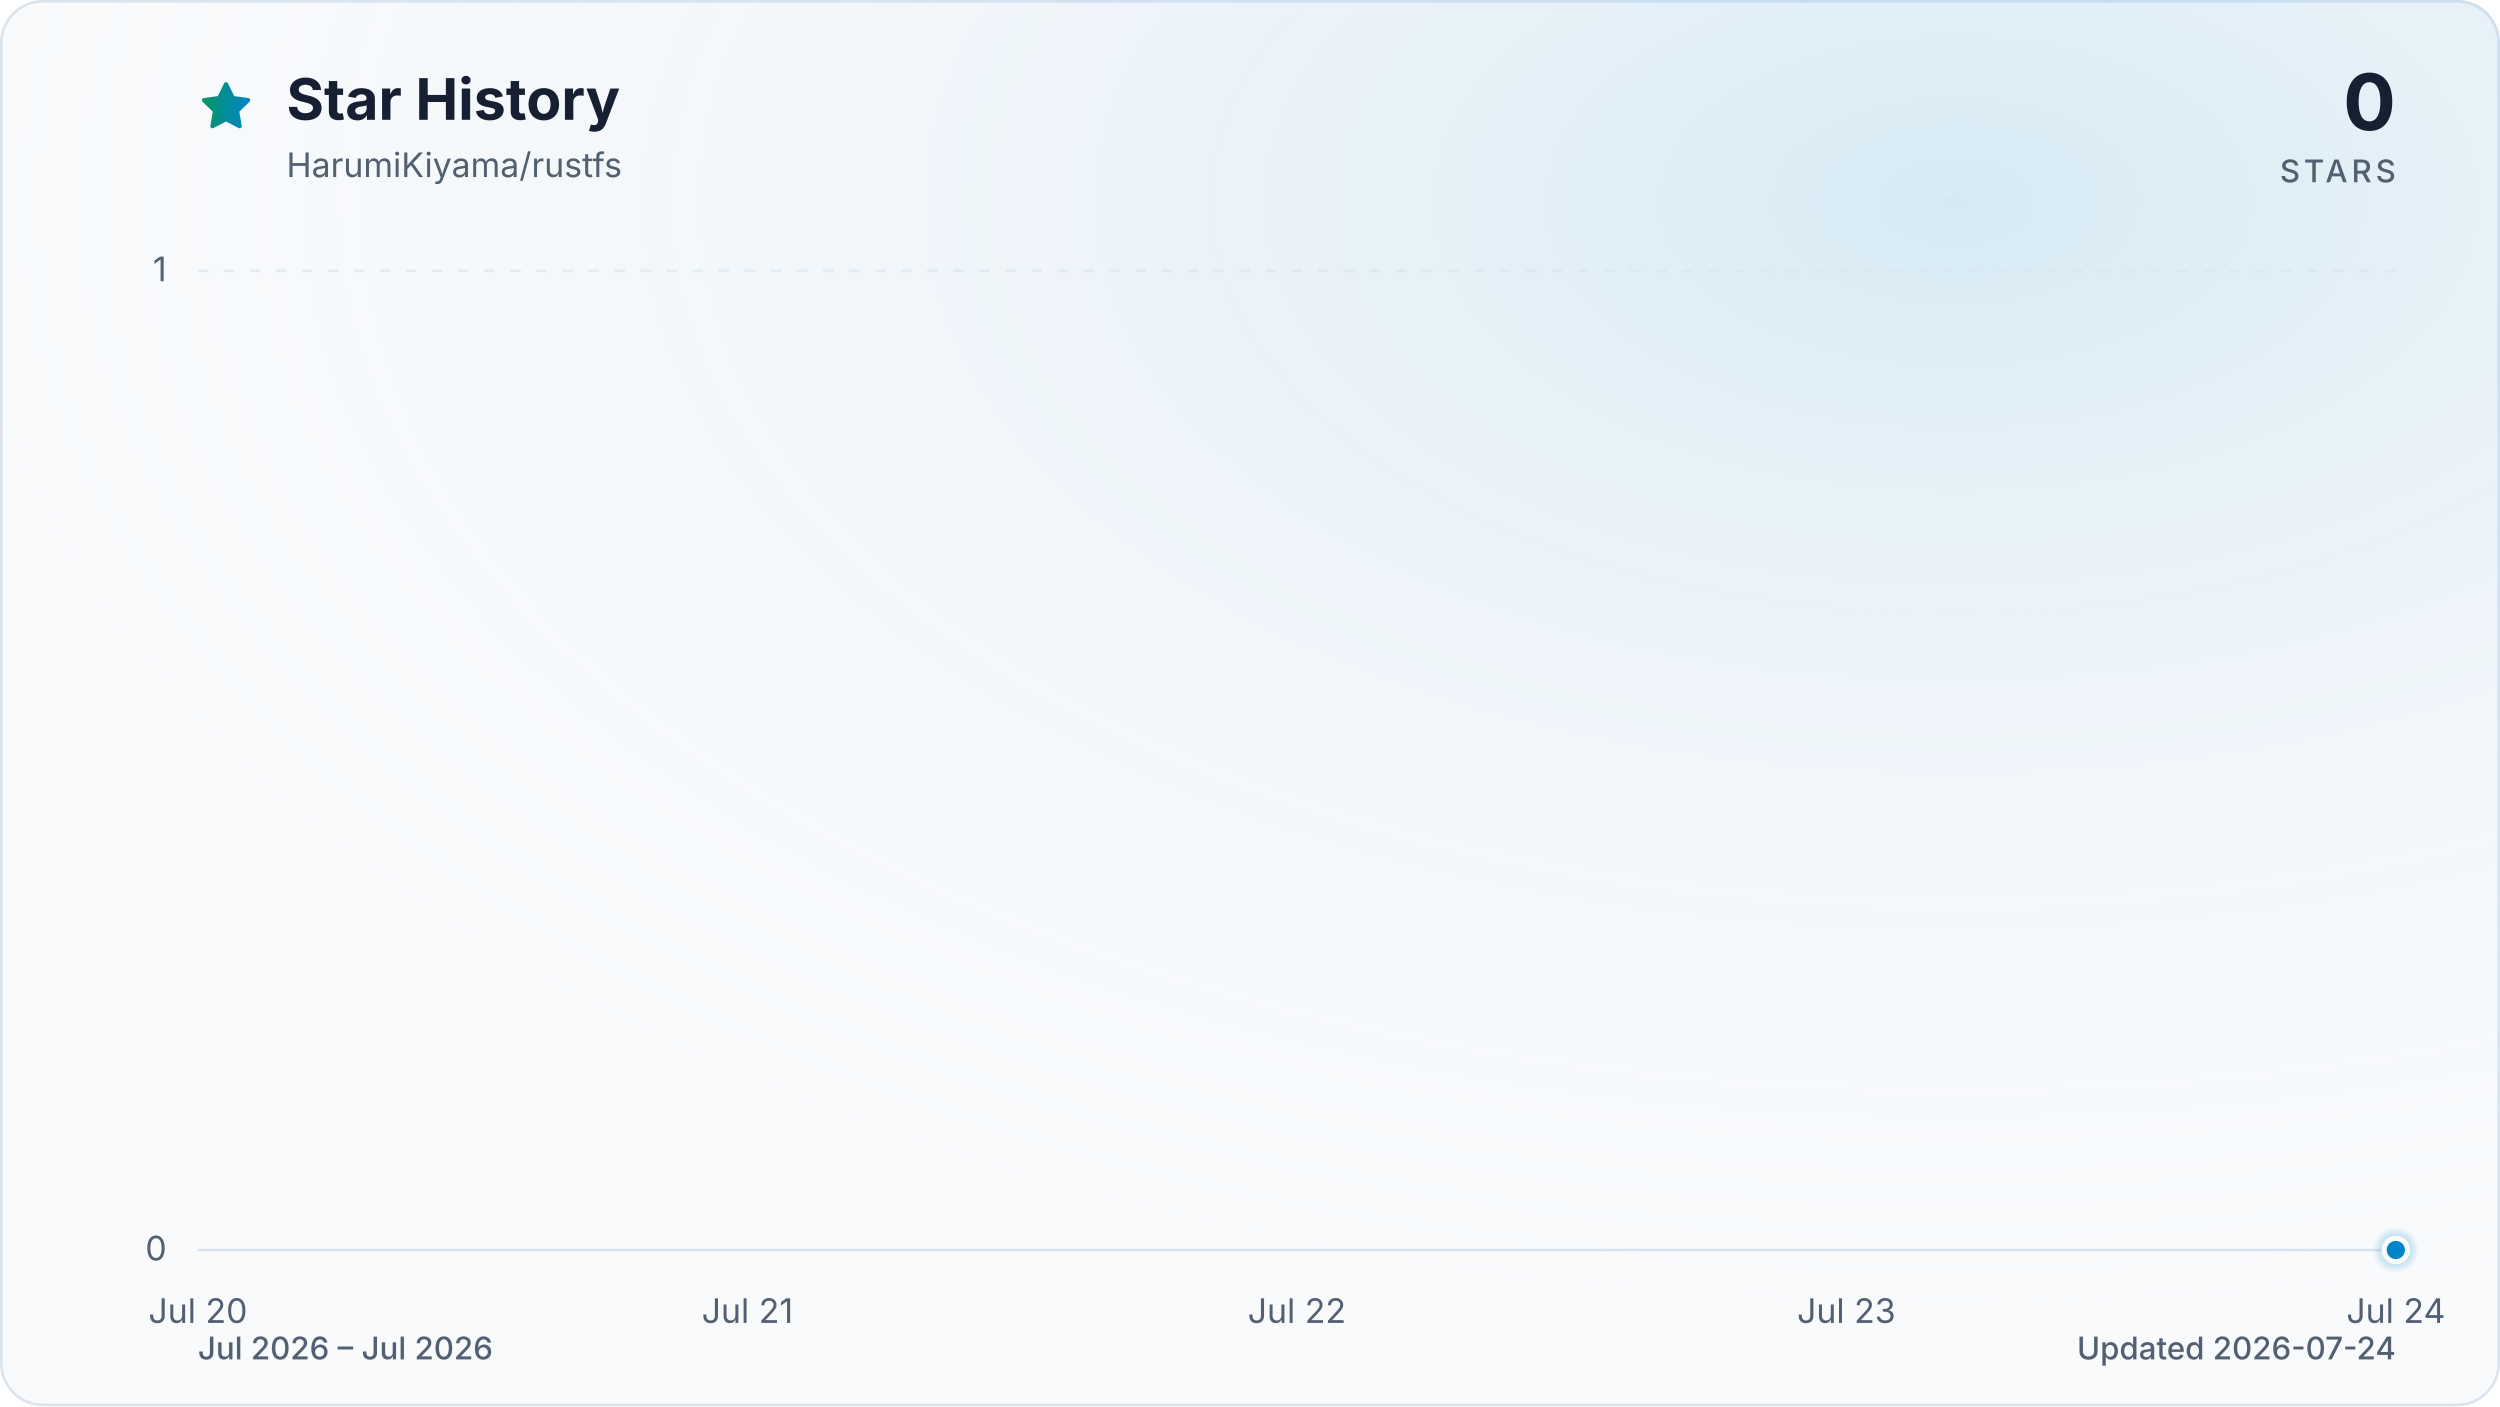
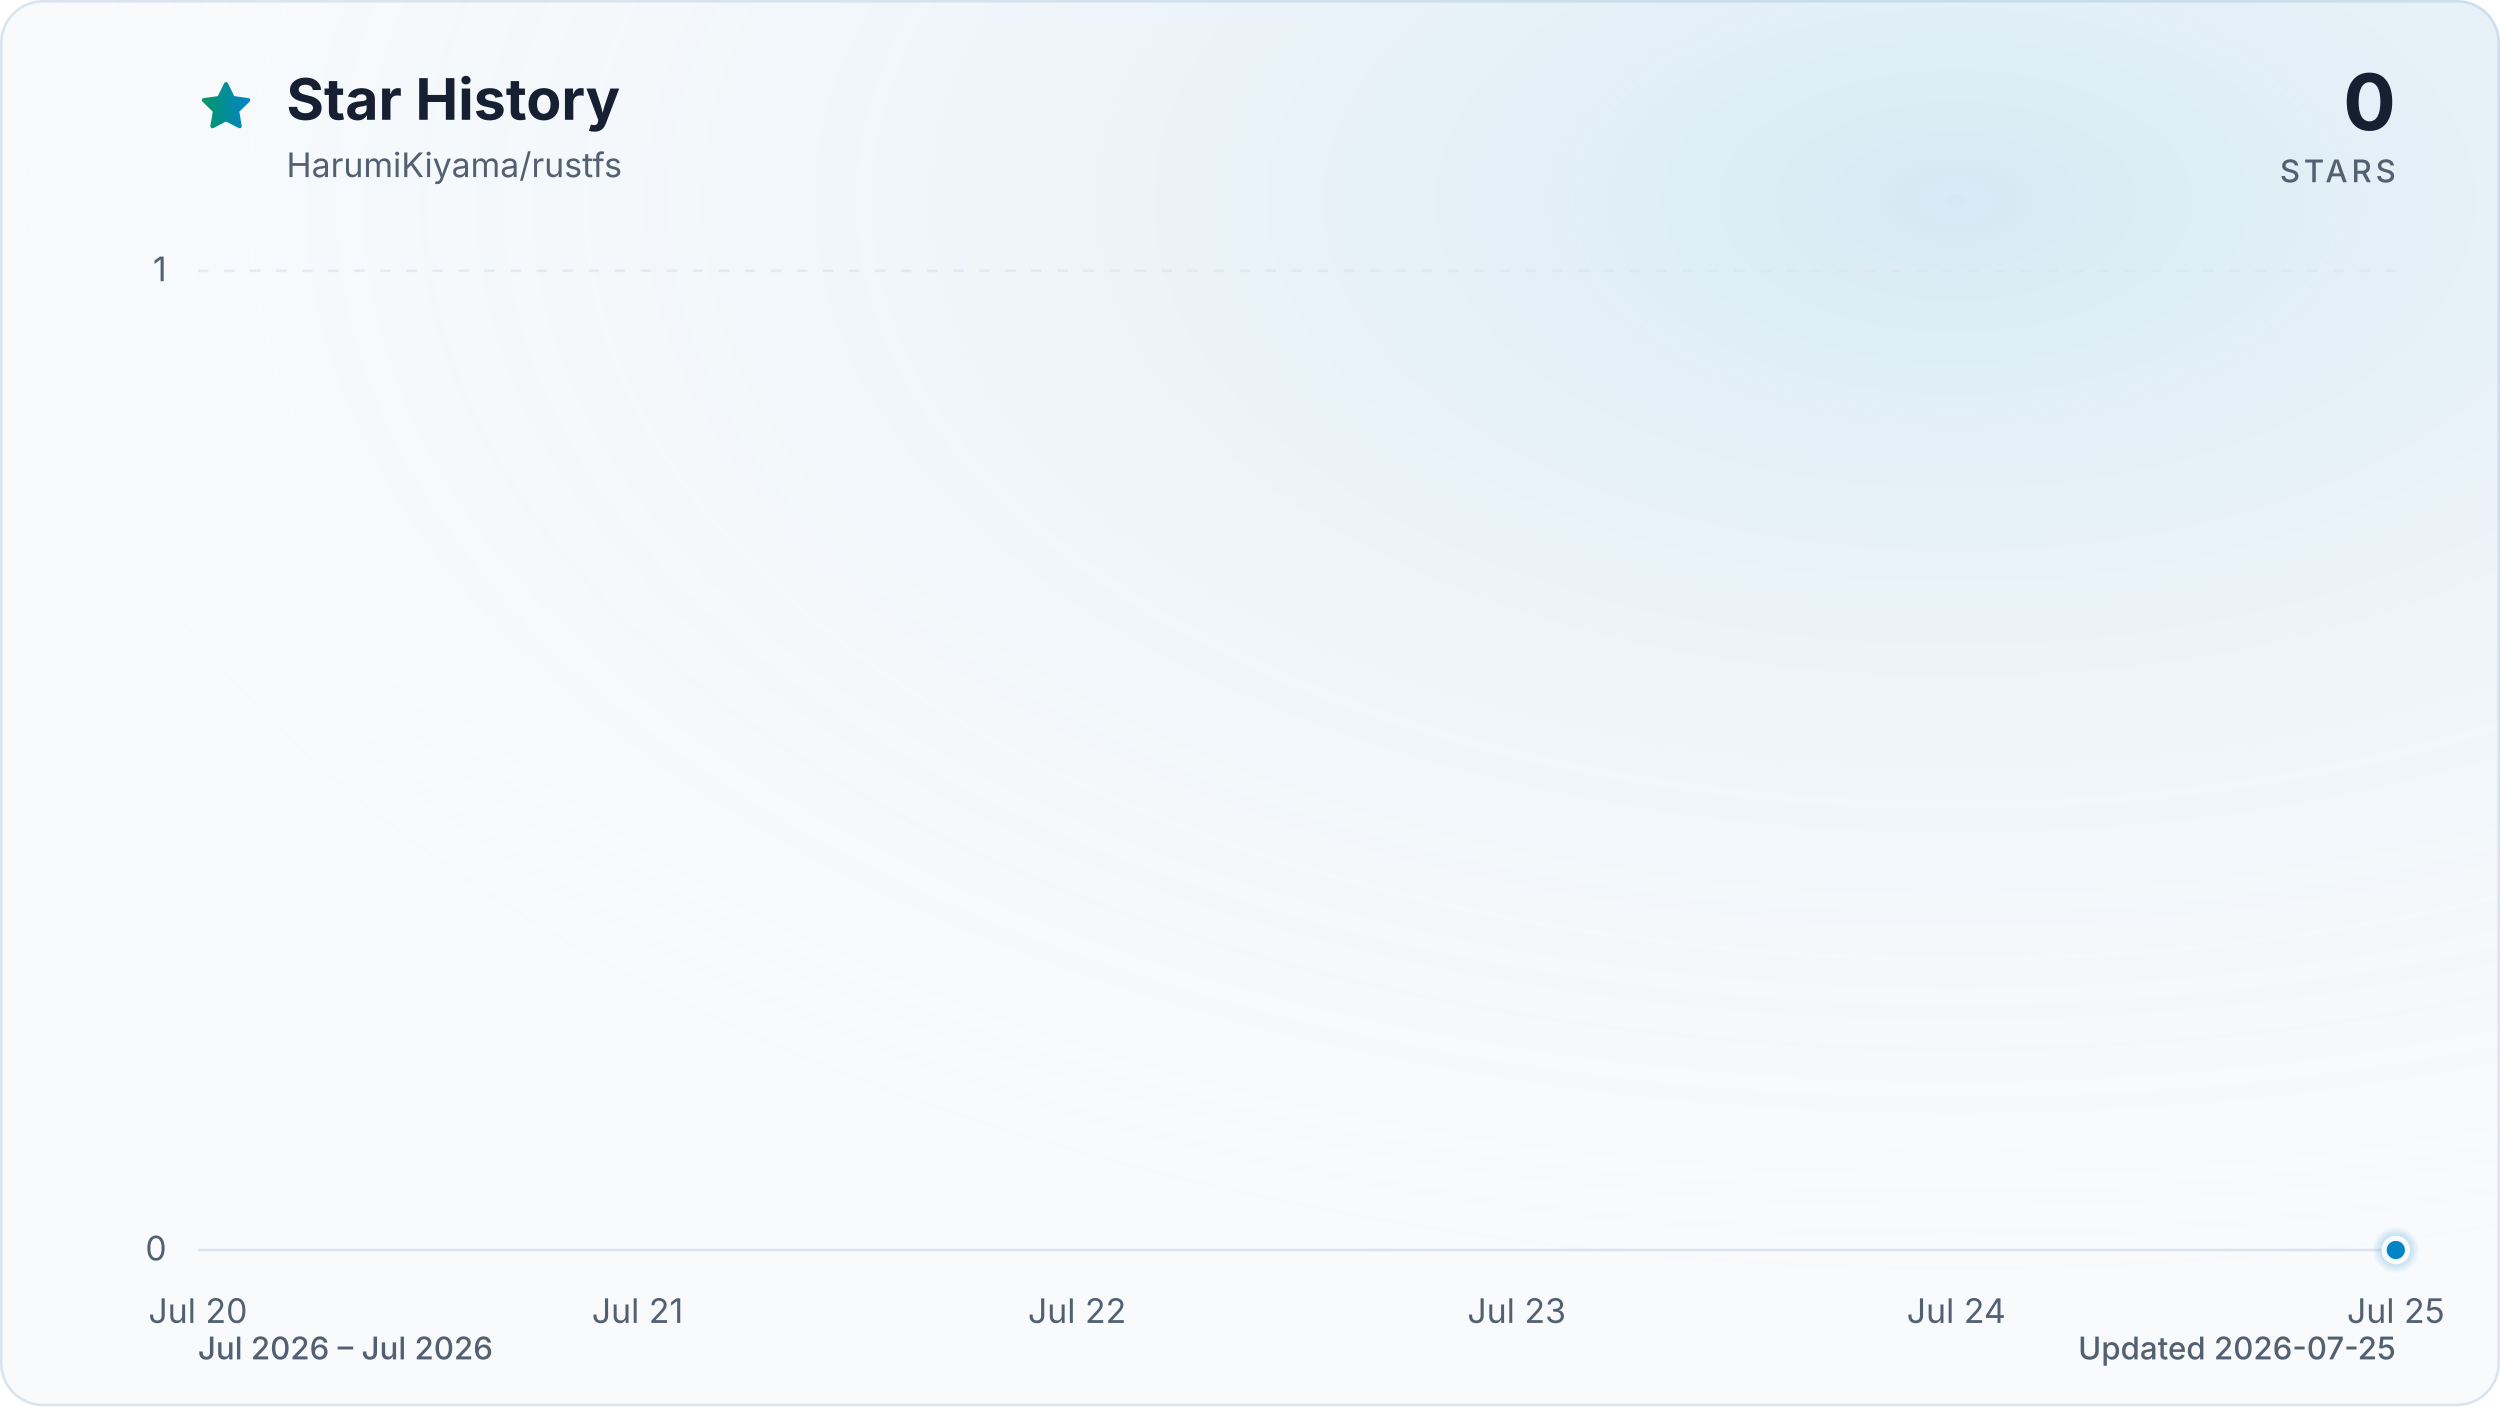
<svg xmlns="http://www.w3.org/2000/svg" viewBox="0 0 960 540" role="img" aria-labelledby="title description" data-style="gradient" data-variant="glow" data-animated="true">
  <defs>
    <linearGradient id="trend" x1="0" y1="0" x2="1" y2="0">
      <stop offset="0%" stop-color="#059669" />
      <stop offset="100%" stop-color="#0284c7" />
    </linearGradient>
    <linearGradient id="area" x1="0" y1="0" x2="0" y2="1">
      <stop offset="0%" stop-color="#059669" stop-opacity="0.30" />
      <stop offset="55%" stop-color="#0284c7" stop-opacity="0.10" />
      <stop offset="100%" stop-color="#0284c7" stop-opacity="0.01" />
    </linearGradient>
    <radialGradient id="marker-halo" cx="50%" cy="50%" r="50%">
      <stop offset="0%" stop-color="#0284c7" stop-opacity="0.55" />
      <stop offset="100%" stop-color="#0284c7" stop-opacity="0" />
    </radialGradient>
    <radialGradient id="surface-glow" cx="78%" cy="14%" r="80%">
      <stop offset="0%" stop-color="#0284c7" stop-opacity="0.14" />
      <stop offset="100%" stop-color="#f8fafc" stop-opacity="0" />
    </radialGradient>
    <filter id="trend-glow" x="-20%" y="-20%" width="140%" height="140%">
      <feGaussianBlur stdDeviation="7" />
    </filter>
  </defs>
  <style>
.trend-enter{transform-box:fill-box;transform-origin:center;animation:trend-enter 520ms cubic-bezier(0.16,1,0.3,1)}
.marker-enter{transform-box:fill-box;transform-origin:center;animation:marker-enter 320ms cubic-bezier(0.16,1,0.3,1) 200ms both}
.marker-pulse{transform-box:fill-box;transform-origin:center;animation:marker-pulse 2.6s ease-out infinite}
@keyframes trend-enter{from{opacity:.35;transform:translateY(10px)}to{opacity:1;transform:translateY(0)}}
@keyframes marker-enter{from{opacity:0;transform:scale(.4)}to{opacity:1;transform:scale(1)}}
@keyframes marker-pulse{0%{opacity:.5;transform:scale(.7)}70%,100%{opacity:0;transform:scale(2.1)}}
@media (prefers-reduced-motion:reduce){.trend-enter,.marker-enter,.marker-pulse{animation:none!important}}
@media (prefers-reduced-motion:reduce){.marker-pulse{opacity:0}}
</style>
  <rect x="0.5" y="0.5" width="959" height="539" fill="#f8fafc" stroke="#dbe4ee" stroke-width="1" rx="16" />
  <rect width="960" height="540" fill="url(#surface-glow)" rx="16" />
  <path d="M12 2.6l2.9 5.9 6.5.9-4.7 4.6 1.1 6.5-5.8-3-5.8 3 1.1-6.5-4.7-4.6 6.5-.9L12 2.6Z" transform="translate(76 30) scale(.9)" fill="url(#trend)" stroke="url(#trend)" stroke-width="1.8" stroke-linejoin="round" aria-hidden="true" />
  <text x="110" y="46" fill="#172033" font-family="ui-sans-serif, system-ui, -apple-system, BlinkMacSystemFont, 'Segoe UI', sans-serif" font-size="22" font-weight="700">Star History</text>
  <text x="110" y="68" fill="#526072" font-family="ui-sans-serif, system-ui, -apple-system, BlinkMacSystemFont, 'Segoe UI', sans-serif" font-size="13">HarumiKiyama/rustfs</text>
  <text x="920" y="50" fill="#172033" font-family="ui-sans-serif, system-ui, -apple-system, BlinkMacSystemFont, 'Segoe UI', sans-serif" font-size="30" font-weight="700" text-anchor="end">0</text>
  <text x="920" y="70" fill="#526072" font-family="ui-sans-serif, system-ui, -apple-system, BlinkMacSystemFont, 'Segoe UI', sans-serif" font-size="12" font-weight="500" letter-spacing="1.5" text-anchor="end">STARS</text>
  <line x1="76" y1="480.0" x2="920" y2="480.0" stroke="#dbe4ee" stroke-width="1" stroke-dasharray="0" opacity="1" />
  <text x="64" y="484.0" fill="#526072" font-family="ui-sans-serif, system-ui, -apple-system, BlinkMacSystemFont, 'Segoe UI', sans-serif" font-size="13" text-anchor="end">0</text>
  <line x1="76" y1="104.0" x2="920" y2="104.0" stroke="#dbe4ee" stroke-width="1" stroke-dasharray="4 6" opacity="0.7" />
  <text x="64" y="108.0" fill="#526072" font-family="ui-sans-serif, system-ui, -apple-system, BlinkMacSystemFont, 'Segoe UI', sans-serif" font-size="13" text-anchor="end">1</text>
  <text x="76.0" y="508" fill="#526072" font-family="ui-sans-serif, system-ui, -apple-system, BlinkMacSystemFont, 'Segoe UI', sans-serif" font-size="13" text-anchor="middle">Jul 20</text>
-   <text x="287.0" y="508" fill="#526072" font-family="ui-sans-serif, system-ui, -apple-system, BlinkMacSystemFont, 'Segoe UI', sans-serif" font-size="13" text-anchor="middle">Jul 21</text>
-   <text x="498.0" y="508" fill="#526072" font-family="ui-sans-serif, system-ui, -apple-system, BlinkMacSystemFont, 'Segoe UI', sans-serif" font-size="13" text-anchor="middle">Jul 22</text>
-   <text x="709.0" y="508" fill="#526072" font-family="ui-sans-serif, system-ui, -apple-system, BlinkMacSystemFont, 'Segoe UI', sans-serif" font-size="13" text-anchor="middle">Jul 23</text>
-   <text x="920.0" y="508" fill="#526072" font-family="ui-sans-serif, system-ui, -apple-system, BlinkMacSystemFont, 'Segoe UI', sans-serif" font-size="13" text-anchor="middle">Jul 24</text>
+   <text x="244.8" y="508" fill="#526072" font-family="ui-sans-serif, system-ui, -apple-system, BlinkMacSystemFont, 'Segoe UI', sans-serif" font-size="13" text-anchor="middle">Jul 21</text>
+   <text x="413.6" y="508" fill="#526072" font-family="ui-sans-serif, system-ui, -apple-system, BlinkMacSystemFont, 'Segoe UI', sans-serif" font-size="13" text-anchor="middle">Jul 22</text>
+   <text x="582.4" y="508" fill="#526072" font-family="ui-sans-serif, system-ui, -apple-system, BlinkMacSystemFont, 'Segoe UI', sans-serif" font-size="13" text-anchor="middle">Jul 23</text>
+   <text x="751.2" y="508" fill="#526072" font-family="ui-sans-serif, system-ui, -apple-system, BlinkMacSystemFont, 'Segoe UI', sans-serif" font-size="13" text-anchor="middle">Jul 24</text>
+   <text x="920.0" y="508" fill="#526072" font-family="ui-sans-serif, system-ui, -apple-system, BlinkMacSystemFont, 'Segoe UI', sans-serif" font-size="13" text-anchor="middle">Jul 25</text>
  <g class="trend-enter">
-     <path d="M 76.0 480.0 C 146.3 480.0, 216.7 480.0, 287.0 480.0 C 357.3 480.0, 427.7 480.0, 498.0 480.0 C 568.3 480.0, 638.7 480.0, 709.0 480.0 C 779.3 480.0, 849.7 480.0, 920.0 480.0 L 920.0 480.0 L 76.0 480.0 Z" fill="url(#area)" />
-     <path d="M 76.0 480.0 C 146.3 480.0, 216.7 480.0, 287.0 480.0 C 357.3 480.0, 427.7 480.0, 498.0 480.0 C 568.3 480.0, 638.7 480.0, 709.0 480.0 C 779.3 480.0, 849.7 480.0, 920.0 480.0" fill="none" stroke="url(#trend)" stroke-width="12" stroke-linecap="round" stroke-linejoin="round" opacity="0.16" filter="url(#trend-glow)" />
-     <path d="M 76.0 480.0 C 146.3 480.0, 216.7 480.0, 287.0 480.0 C 357.3 480.0, 427.7 480.0, 498.0 480.0 C 568.3 480.0, 638.7 480.0, 709.0 480.0 C 779.3 480.0, 849.7 480.0, 920.0 480.0" fill="none" stroke="url(#trend)" stroke-width="3" stroke-linecap="round" stroke-linejoin="round" />
+     <path d="M 76.0 480.0 C 132.3 480.0, 188.5 480.0, 244.8 480.0 C 301.1 480.0, 357.3 480.0, 413.6 480.0 C 469.9 480.0, 526.1 480.0, 582.4 480.0 C 638.7 480.0, 694.9 480.0, 751.2 480.0 C 807.5 480.0, 863.7 480.0, 920.0 480.0 L 920.0 480.0 L 76.0 480.0 Z" fill="url(#area)" />
+     <path d="M 76.0 480.0 C 132.3 480.0, 188.5 480.0, 244.8 480.0 C 301.1 480.0, 357.3 480.0, 413.6 480.0 C 469.9 480.0, 526.1 480.0, 582.4 480.0 C 638.7 480.0, 694.9 480.0, 751.2 480.0 C 807.5 480.0, 863.7 480.0, 920.0 480.0" fill="none" stroke="url(#trend)" stroke-width="12" stroke-linecap="round" stroke-linejoin="round" opacity="0.16" filter="url(#trend-glow)" />
+     <path d="M 76.0 480.0 C 132.3 480.0, 188.5 480.0, 244.8 480.0 C 301.1 480.0, 357.3 480.0, 413.6 480.0 C 469.9 480.0, 526.1 480.0, 582.4 480.0 C 638.7 480.0, 694.9 480.0, 751.2 480.0 C 807.5 480.0, 863.7 480.0, 920.0 480.0" fill="none" stroke="url(#trend)" stroke-width="3" stroke-linecap="round" stroke-linejoin="round" />
  </g>
  <g class="marker-enter">
    <circle class="marker-pulse" cx="920.0" cy="480.0" r="9" fill="url(#marker-halo)" />
    <circle cx="920.0" cy="480.0" r="4.5" fill="#0284c7" stroke="#f8fafc" stroke-width="2" />
  </g>
  <text x="76" y="522" fill="#526072" font-family="ui-sans-serif, system-ui, -apple-system, BlinkMacSystemFont, 'Segoe UI', sans-serif" font-size="12" font-weight="500">Jul 2026 – Jul 2026</text>
-   <text x="920" y="522" fill="#526072" font-family="ui-sans-serif, system-ui, -apple-system, BlinkMacSystemFont, 'Segoe UI', sans-serif" font-size="12" font-weight="500" text-anchor="end">Updated 2026-07-24</text>
+   <text x="920" y="522" fill="#526072" font-family="ui-sans-serif, system-ui, -apple-system, BlinkMacSystemFont, 'Segoe UI', sans-serif" font-size="12" font-weight="500" text-anchor="end">Updated 2026-07-25</text>
</svg>
